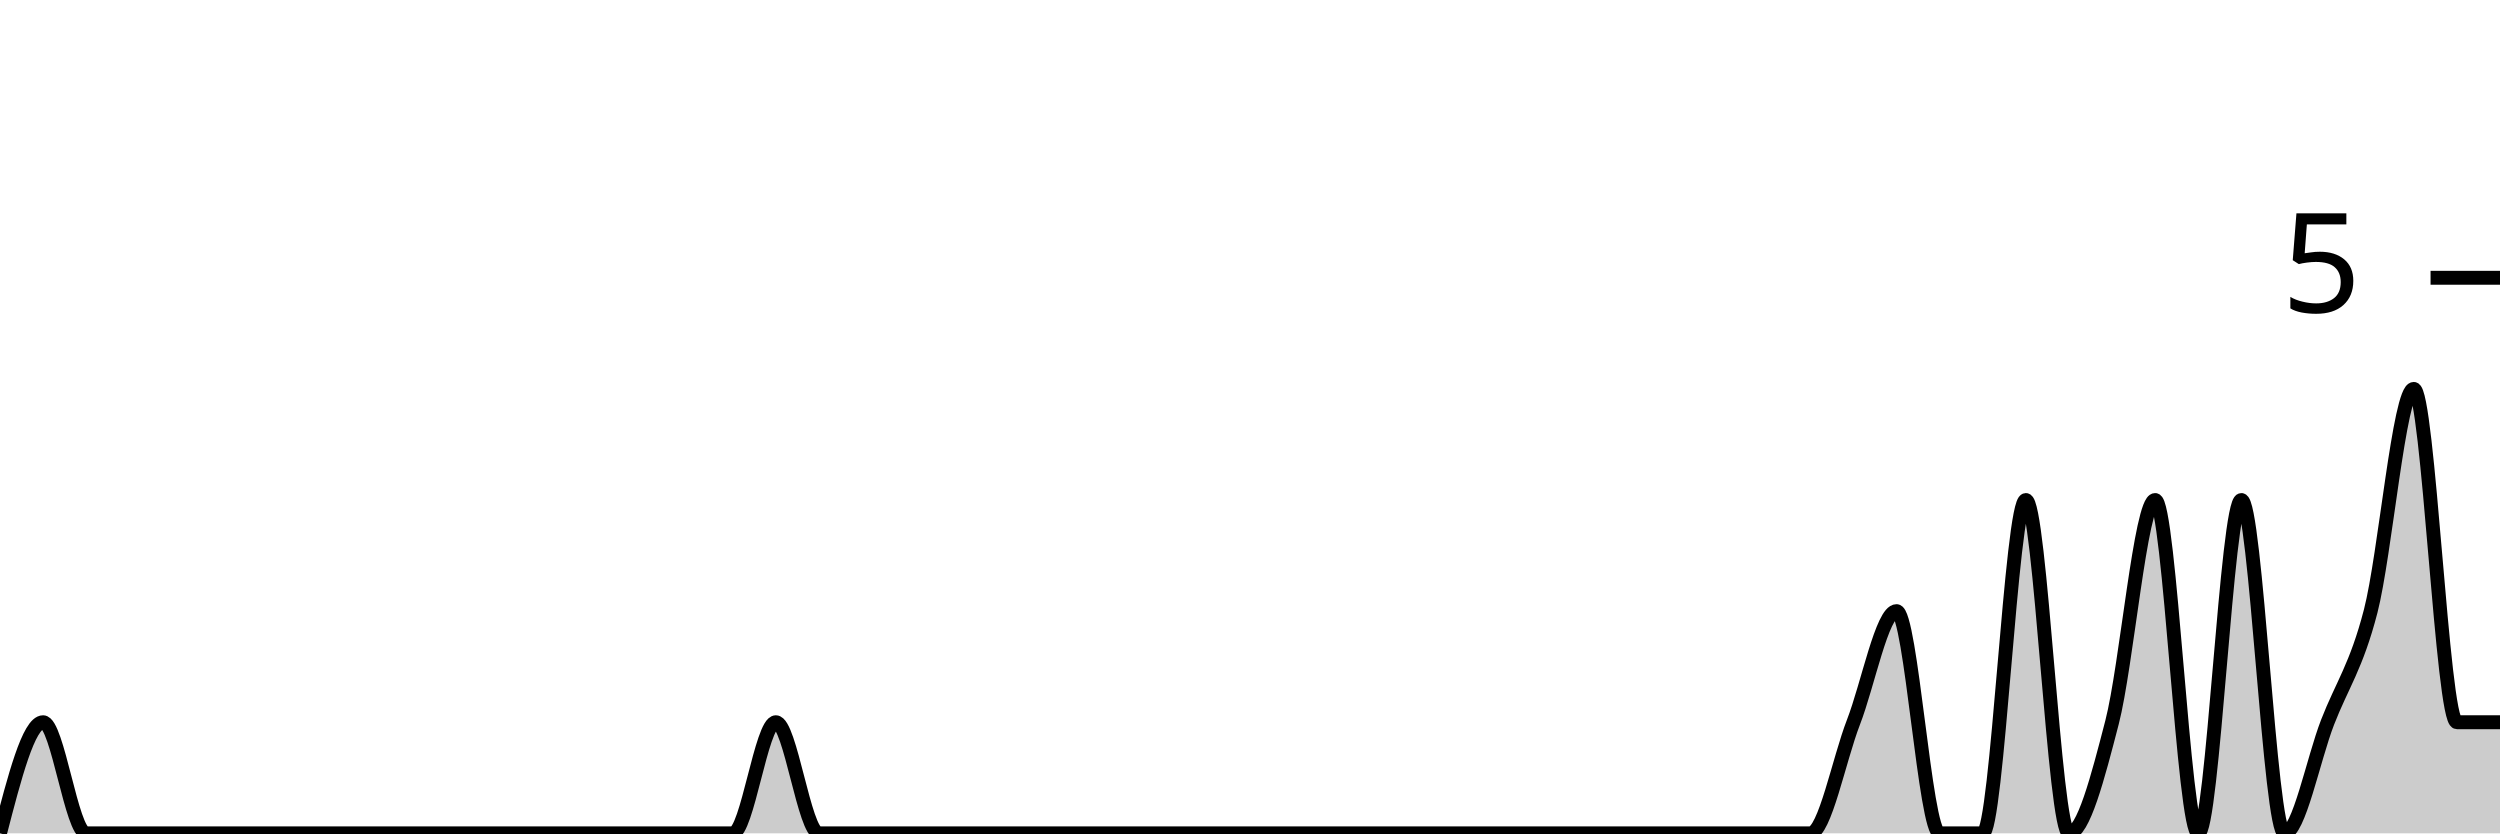
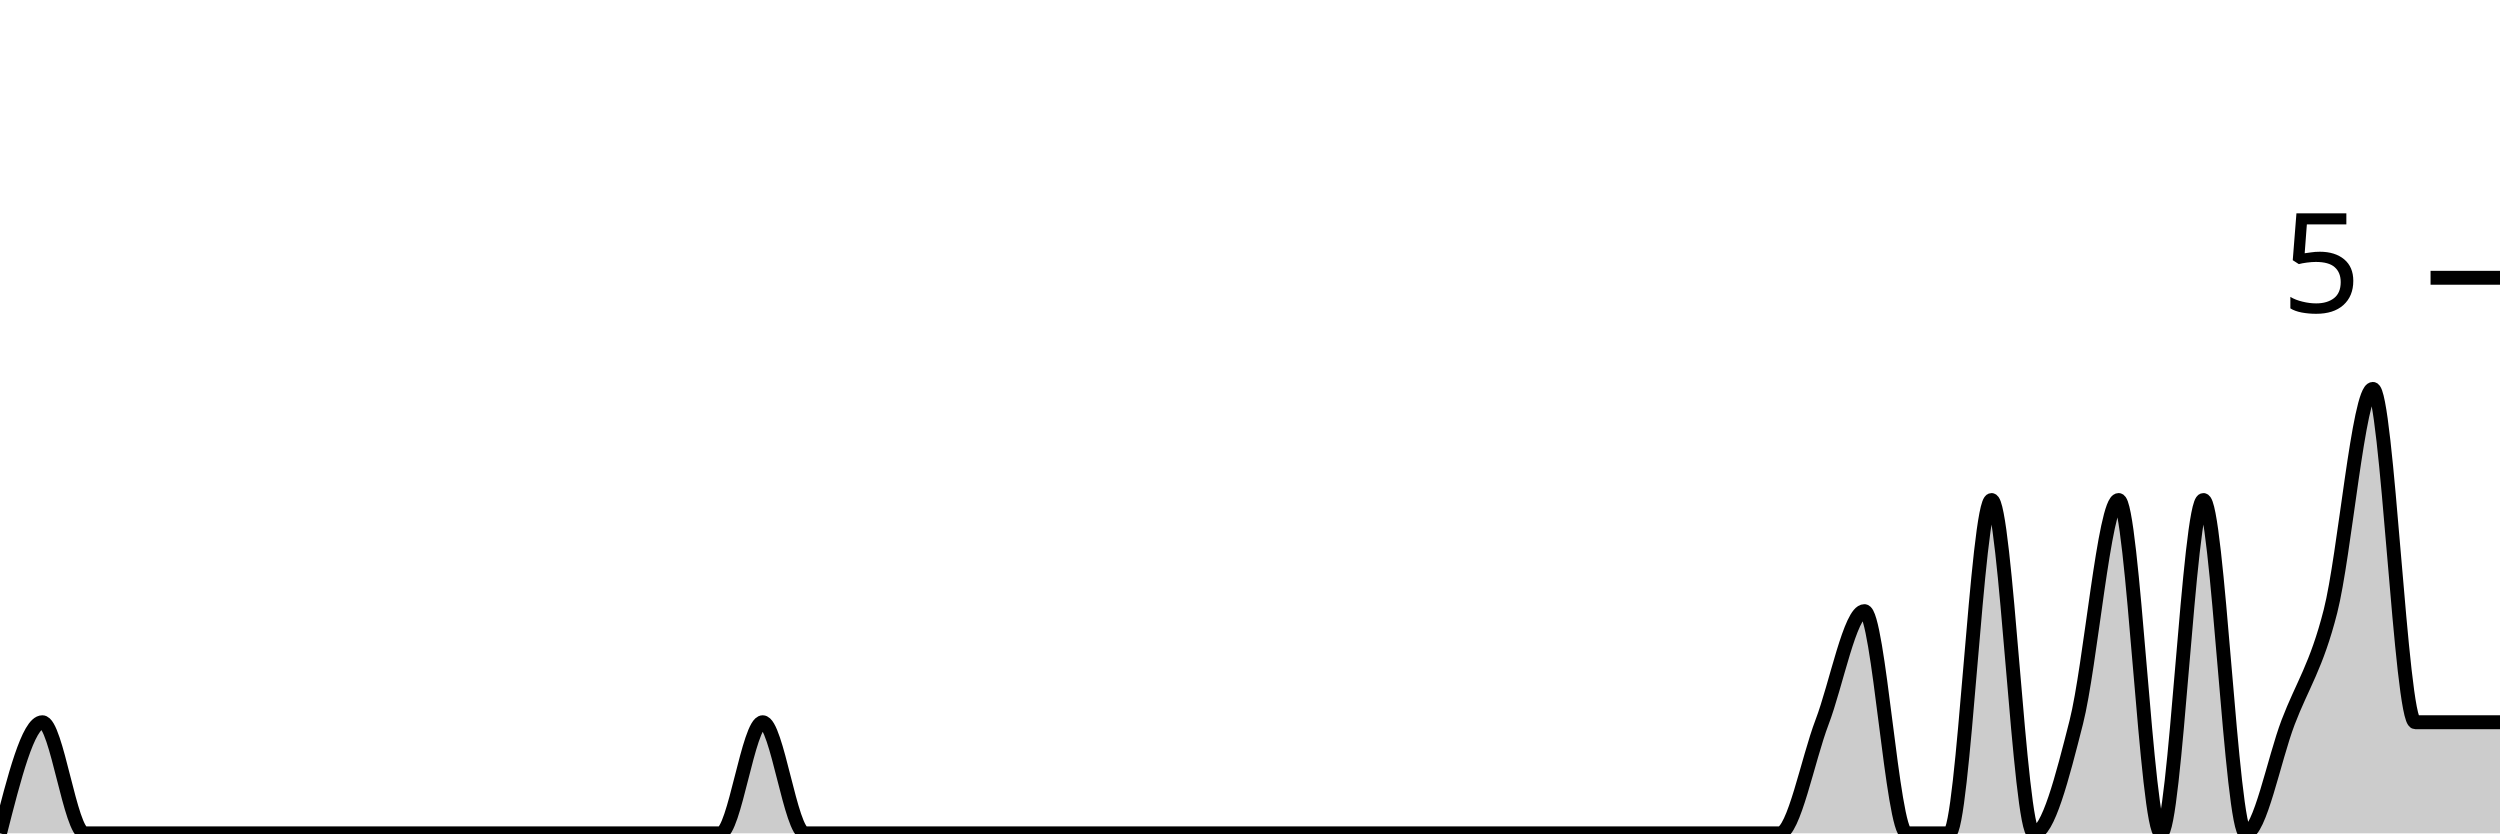
<svg xmlns="http://www.w3.org/2000/svg" viewBox="0 0 180 60">
  <g transform="translate(0,20)">
-     <path class="area" fill="rgba(0, 0, 0, 0.2)" d="M0,40C1.034,36,2.069,32,3.103,32C4.138,32,5.172,40,6.207,40C7.241,40,8.276,40,9.31,40C10.345,40,11.379,40,12.414,40C13.448,40,14.483,40,15.517,40C16.552,40,17.586,40,18.621,40C19.655,40,20.69,40,21.724,40C22.759,40,23.793,40,24.828,40C25.862,40,26.897,40,27.931,40C28.966,40,30,40,31.034,40C32.069,40,33.103,40,34.138,40C35.172,40,36.207,40,37.241,40C38.276,40,39.31,40,40.345,40C41.379,40,42.414,40,43.448,40C44.483,40,45.517,40,46.552,40C47.586,40,48.621,40,49.655,40C50.69,40,51.724,40,52.759,40C53.793,40,54.828,32,55.862,32C56.897,32,57.931,40,58.966,40C60,40,61.034,40,62.069,40C63.103,40,64.138,40,65.172,40C66.207,40,67.241,40,68.276,40C69.31,40,70.345,40,71.379,40C72.414,40,73.448,40,74.483,40C75.517,40,76.552,40,77.586,40C78.621,40,79.655,40,80.69,40C81.724,40,82.759,40,83.793,40C84.828,40,85.862,40,86.897,40C87.931,40,88.966,40,90,40C91.034,40,92.069,40,93.103,40C94.138,40,95.172,40,96.207,40C97.241,40,98.276,40,99.31,40C100.345,40,101.379,40,102.414,40C103.448,40,104.483,40,105.517,40C106.552,40,107.586,40,108.621,40C109.655,40,110.69,40,111.724,40C112.759,40,113.793,40,114.828,40C115.862,40,116.897,40,117.931,40C118.966,40,120,40,121.034,40C122.069,40,123.103,40,124.138,40C125.172,40,126.207,40,127.241,40C128.276,40,129.31,40,130.345,40C131.379,40,132.414,34.667,133.448,32C134.483,29.333,135.517,24,136.552,24C137.586,24,138.621,40,139.655,40C140.69,40,141.724,40,142.759,40C143.793,40,144.828,16,145.862,16C146.897,16,147.931,40,148.966,40C150,40,151.034,36,152.069,32C153.103,28,154.138,16,155.172,16C156.207,16,157.241,40,158.276,40C159.31,40,160.345,16,161.379,16C162.414,16,163.448,40,164.483,40C165.517,40,166.552,34.667,167.586,32C168.621,29.333,169.655,28,170.69,24C171.724,20,172.759,8,173.793,8C174.828,8,175.862,32,176.897,32C177.931,32,178.966,32,180,32L180,40C178.966,40,177.931,40,176.897,40C175.862,40,174.828,40,173.793,40C172.759,40,171.724,40,170.69,40C169.655,40,168.621,40,167.586,40C166.552,40,165.517,40,164.483,40C163.448,40,162.414,40,161.379,40C160.345,40,159.31,40,158.276,40C157.241,40,156.207,40,155.172,40C154.138,40,153.103,40,152.069,40C151.034,40,150,40,148.966,40C147.931,40,146.897,40,145.862,40C144.828,40,143.793,40,142.759,40C141.724,40,140.69,40,139.655,40C138.621,40,137.586,40,136.552,40C135.517,40,134.483,40,133.448,40C132.414,40,131.379,40,130.345,40C129.31,40,128.276,40,127.241,40C126.207,40,125.172,40,124.138,40C123.103,40,122.069,40,121.034,40C120,40,118.966,40,117.931,40C116.897,40,115.862,40,114.828,40C113.793,40,112.759,40,111.724,40C110.69,40,109.655,40,108.621,40C107.586,40,106.552,40,105.517,40C104.483,40,103.448,40,102.414,40C101.379,40,100.345,40,99.31,40C98.276,40,97.241,40,96.207,40C95.172,40,94.138,40,93.103,40C92.069,40,91.034,40,90,40C88.966,40,87.931,40,86.897,40C85.862,40,84.828,40,83.793,40C82.759,40,81.724,40,80.69,40C79.655,40,78.621,40,77.586,40C76.552,40,75.517,40,74.483,40C73.448,40,72.414,40,71.379,40C70.345,40,69.31,40,68.276,40C67.241,40,66.207,40,65.172,40C64.138,40,63.103,40,62.069,40C61.034,40,60,40,58.966,40C57.931,40,56.897,40,55.862,40C54.828,40,53.793,40,52.759,40C51.724,40,50.69,40,49.655,40C48.621,40,47.586,40,46.552,40C45.517,40,44.483,40,43.448,40C42.414,40,41.379,40,40.345,40C39.31,40,38.276,40,37.241,40C36.207,40,35.172,40,34.138,40C33.103,40,32.069,40,31.034,40C30,40,28.966,40,27.931,40C26.897,40,25.862,40,24.828,40C23.793,40,22.759,40,21.724,40C20.69,40,19.655,40,18.621,40C17.586,40,16.552,40,15.517,40C14.483,40,13.448,40,12.414,40C11.379,40,10.345,40,9.31,40C8.276,40,7.241,40,6.207,40C5.172,40,4.138,40,3.103,40C2.069,40,1.034,40,0,40Z" />
-     <path class="line" stroke="black" fill="none" d="M0,40C1.034,36,2.069,32,3.103,32C4.138,32,5.172,40,6.207,40C7.241,40,8.276,40,9.31,40C10.345,40,11.379,40,12.414,40C13.448,40,14.483,40,15.517,40C16.552,40,17.586,40,18.621,40C19.655,40,20.69,40,21.724,40C22.759,40,23.793,40,24.828,40C25.862,40,26.897,40,27.931,40C28.966,40,30,40,31.034,40C32.069,40,33.103,40,34.138,40C35.172,40,36.207,40,37.241,40C38.276,40,39.31,40,40.345,40C41.379,40,42.414,40,43.448,40C44.483,40,45.517,40,46.552,40C47.586,40,48.621,40,49.655,40C50.69,40,51.724,40,52.759,40C53.793,40,54.828,32,55.862,32C56.897,32,57.931,40,58.966,40C60,40,61.034,40,62.069,40C63.103,40,64.138,40,65.172,40C66.207,40,67.241,40,68.276,40C69.31,40,70.345,40,71.379,40C72.414,40,73.448,40,74.483,40C75.517,40,76.552,40,77.586,40C78.621,40,79.655,40,80.69,40C81.724,40,82.759,40,83.793,40C84.828,40,85.862,40,86.897,40C87.931,40,88.966,40,90,40C91.034,40,92.069,40,93.103,40C94.138,40,95.172,40,96.207,40C97.241,40,98.276,40,99.31,40C100.345,40,101.379,40,102.414,40C103.448,40,104.483,40,105.517,40C106.552,40,107.586,40,108.621,40C109.655,40,110.69,40,111.724,40C112.759,40,113.793,40,114.828,40C115.862,40,116.897,40,117.931,40C118.966,40,120,40,121.034,40C122.069,40,123.103,40,124.138,40C125.172,40,126.207,40,127.241,40C128.276,40,129.31,40,130.345,40C131.379,40,132.414,34.667,133.448,32C134.483,29.333,135.517,24,136.552,24C137.586,24,138.621,40,139.655,40C140.69,40,141.724,40,142.759,40C143.793,40,144.828,16,145.862,16C146.897,16,147.931,40,148.966,40C150,40,151.034,36,152.069,32C153.103,28,154.138,16,155.172,16C156.207,16,157.241,40,158.276,40C159.31,40,160.345,16,161.379,16C162.414,16,163.448,40,164.483,40C165.517,40,166.552,34.667,167.586,32C168.621,29.333,169.655,28,170.69,24C171.724,20,172.759,8,173.793,8C174.828,8,175.862,32,176.897,32C177.931,32,178.966,32,180,32" />
+     <path class="area" fill="rgba(0, 0, 0, 0.2)" d="M0,40C1.017,36,2.034,32,3.051,32C4.068,32,5.085,40,6.102,40C7.119,40,8.136,40,9.153,40C10.169,40,11.186,40,12.203,40C13.22,40,14.237,40,15.254,40C16.271,40,17.288,40,18.305,40C19.322,40,20.339,40,21.356,40C22.373,40,23.39,40,24.407,40C25.424,40,26.441,40,27.458,40C28.475,40,29.492,40,30.508,40C31.525,40,32.542,40,33.559,40C34.576,40,35.593,40,36.61,40C37.627,40,38.644,40,39.661,40C40.678,40,41.695,40,42.712,40C43.729,40,44.746,40,45.763,40C46.78,40,47.797,40,48.814,40C49.831,40,50.847,40,51.864,40C52.881,40,53.898,32,54.915,32C55.932,32,56.949,40,57.966,40C58.983,40,60,40,61.017,40C62.034,40,63.051,40,64.068,40C65.085,40,66.102,40,67.119,40C68.136,40,69.153,40,70.169,40C71.186,40,72.203,40,73.22,40C74.237,40,75.254,40,76.271,40C77.288,40,78.305,40,79.322,40C80.339,40,81.356,40,82.373,40C83.39,40,84.407,40,85.424,40C86.441,40,87.458,40,88.475,40C89.492,40,90.508,40,91.525,40C92.542,40,93.559,40,94.576,40C95.593,40,96.61,40,97.627,40C98.644,40,99.661,40,100.678,40C101.695,40,102.712,40,103.729,40C104.746,40,105.763,40,106.78,40C107.797,40,108.814,40,109.831,40C110.847,40,111.864,40,112.881,40C113.898,40,114.915,40,115.932,40C116.949,40,117.966,40,118.983,40C120,40,121.017,40,122.034,40C123.051,40,124.068,40,125.085,40C126.102,40,127.119,40,128.136,40C129.153,40,130.169,34.667,131.186,32C132.203,29.333,133.22,24,134.237,24C135.254,24,136.271,40,137.288,40C138.305,40,139.322,40,140.339,40C141.356,40,142.373,16,143.39,16C144.407,16,145.424,40,146.441,40C147.458,40,148.475,36,149.492,32C150.508,28,151.525,16,152.542,16C153.559,16,154.576,40,155.593,40C156.61,40,157.627,16,158.644,16C159.661,16,160.678,40,161.695,40C162.712,40,163.729,34.667,164.746,32C165.763,29.333,166.78,28,167.797,24C168.814,20,169.831,8,170.847,8C171.864,8,172.881,32,173.898,32C174.915,32,175.932,32,176.949,32C177.966,32,178.983,32,180,32L180,40C178.983,40,177.966,40,176.949,40C175.932,40,174.915,40,173.898,40C172.881,40,171.864,40,170.847,40C169.831,40,168.814,40,167.797,40C166.78,40,165.763,40,164.746,40C163.729,40,162.712,40,161.695,40C160.678,40,159.661,40,158.644,40C157.627,40,156.61,40,155.593,40C154.576,40,153.559,40,152.542,40C151.525,40,150.508,40,149.492,40C148.475,40,147.458,40,146.441,40C145.424,40,144.407,40,143.39,40C142.373,40,141.356,40,140.339,40C139.322,40,138.305,40,137.288,40C136.271,40,135.254,40,134.237,40C133.22,40,132.203,40,131.186,40C130.169,40,129.153,40,128.136,40C127.119,40,126.102,40,125.085,40C124.068,40,123.051,40,122.034,40C121.017,40,120,40,118.983,40C117.966,40,116.949,40,115.932,40C114.915,40,113.898,40,112.881,40C111.864,40,110.847,40,109.831,40C108.814,40,107.797,40,106.78,40C105.763,40,104.746,40,103.729,40C102.712,40,101.695,40,100.678,40C99.661,40,98.644,40,97.627,40C96.61,40,95.593,40,94.576,40C93.559,40,92.542,40,91.525,40C90.508,40,89.492,40,88.475,40C87.458,40,86.441,40,85.424,40C84.407,40,83.39,40,82.373,40C81.356,40,80.339,40,79.322,40C78.305,40,77.288,40,76.271,40C75.254,40,74.237,40,73.22,40C72.203,40,71.186,40,70.169,40C69.153,40,68.136,40,67.119,40C66.102,40,65.085,40,64.068,40C63.051,40,62.034,40,61.017,40C60,40,58.983,40,57.966,40C56.949,40,55.932,40,54.915,40C53.898,40,52.881,40,51.864,40C50.847,40,49.831,40,48.814,40C47.797,40,46.78,40,45.763,40C44.746,40,43.729,40,42.712,40C41.695,40,40.678,40,39.661,40C38.644,40,37.627,40,36.61,40C35.593,40,34.576,40,33.559,40C32.542,40,31.525,40,30.508,40C29.492,40,28.475,40,27.458,40C26.441,40,25.424,40,24.407,40C23.39,40,22.373,40,21.356,40C20.339,40,19.322,40,18.305,40C17.288,40,16.271,40,15.254,40C14.237,40,13.22,40,12.203,40C11.186,40,10.169,40,9.153,40C8.136,40,7.119,40,6.102,40C5.085,40,4.068,40,3.051,40C2.034,40,1.017,40,0,40Z" />
+     <path class="line" stroke="black" fill="none" d="M0,40C1.017,36,2.034,32,3.051,32C4.068,32,5.085,40,6.102,40C7.119,40,8.136,40,9.153,40C10.169,40,11.186,40,12.203,40C13.22,40,14.237,40,15.254,40C16.271,40,17.288,40,18.305,40C19.322,40,20.339,40,21.356,40C22.373,40,23.39,40,24.407,40C25.424,40,26.441,40,27.458,40C28.475,40,29.492,40,30.508,40C31.525,40,32.542,40,33.559,40C34.576,40,35.593,40,36.61,40C37.627,40,38.644,40,39.661,40C40.678,40,41.695,40,42.712,40C43.729,40,44.746,40,45.763,40C46.78,40,47.797,40,48.814,40C49.831,40,50.847,40,51.864,40C52.881,40,53.898,32,54.915,32C55.932,32,56.949,40,57.966,40C58.983,40,60,40,61.017,40C62.034,40,63.051,40,64.068,40C65.085,40,66.102,40,67.119,40C68.136,40,69.153,40,70.169,40C71.186,40,72.203,40,73.22,40C74.237,40,75.254,40,76.271,40C77.288,40,78.305,40,79.322,40C80.339,40,81.356,40,82.373,40C83.39,40,84.407,40,85.424,40C86.441,40,87.458,40,88.475,40C89.492,40,90.508,40,91.525,40C92.542,40,93.559,40,94.576,40C95.593,40,96.61,40,97.627,40C98.644,40,99.661,40,100.678,40C101.695,40,102.712,40,103.729,40C104.746,40,105.763,40,106.78,40C107.797,40,108.814,40,109.831,40C110.847,40,111.864,40,112.881,40C113.898,40,114.915,40,115.932,40C116.949,40,117.966,40,118.983,40C120,40,121.017,40,122.034,40C123.051,40,124.068,40,125.085,40C126.102,40,127.119,40,128.136,40C129.153,40,130.169,34.667,131.186,32C132.203,29.333,133.22,24,134.237,24C135.254,24,136.271,40,137.288,40C138.305,40,139.322,40,140.339,40C141.356,40,142.373,16,143.39,16C144.407,16,145.424,40,146.441,40C147.458,40,148.475,36,149.492,32C150.508,28,151.525,16,152.542,16C153.559,16,154.576,40,155.593,40C156.61,40,157.627,16,158.644,16C159.661,16,160.678,40,161.695,40C162.712,40,163.729,34.667,164.746,32C165.763,29.333,166.78,28,167.797,24C168.814,20,169.831,8,170.847,8C171.864,8,172.881,32,173.898,32C174.915,32,175.932,32,176.949,32C177.966,32,178.983,32,180,32" />
    <path class="axis-ceiling" stroke-width="1" stroke="black" fill="none" d="M175,0L180,0" />
    <text class="axis-ceiling-label" font-family="sans-serif" text-anchor="end" font-size="10px" x="170" y="2.5">5</text>
  </g>
</svg>
